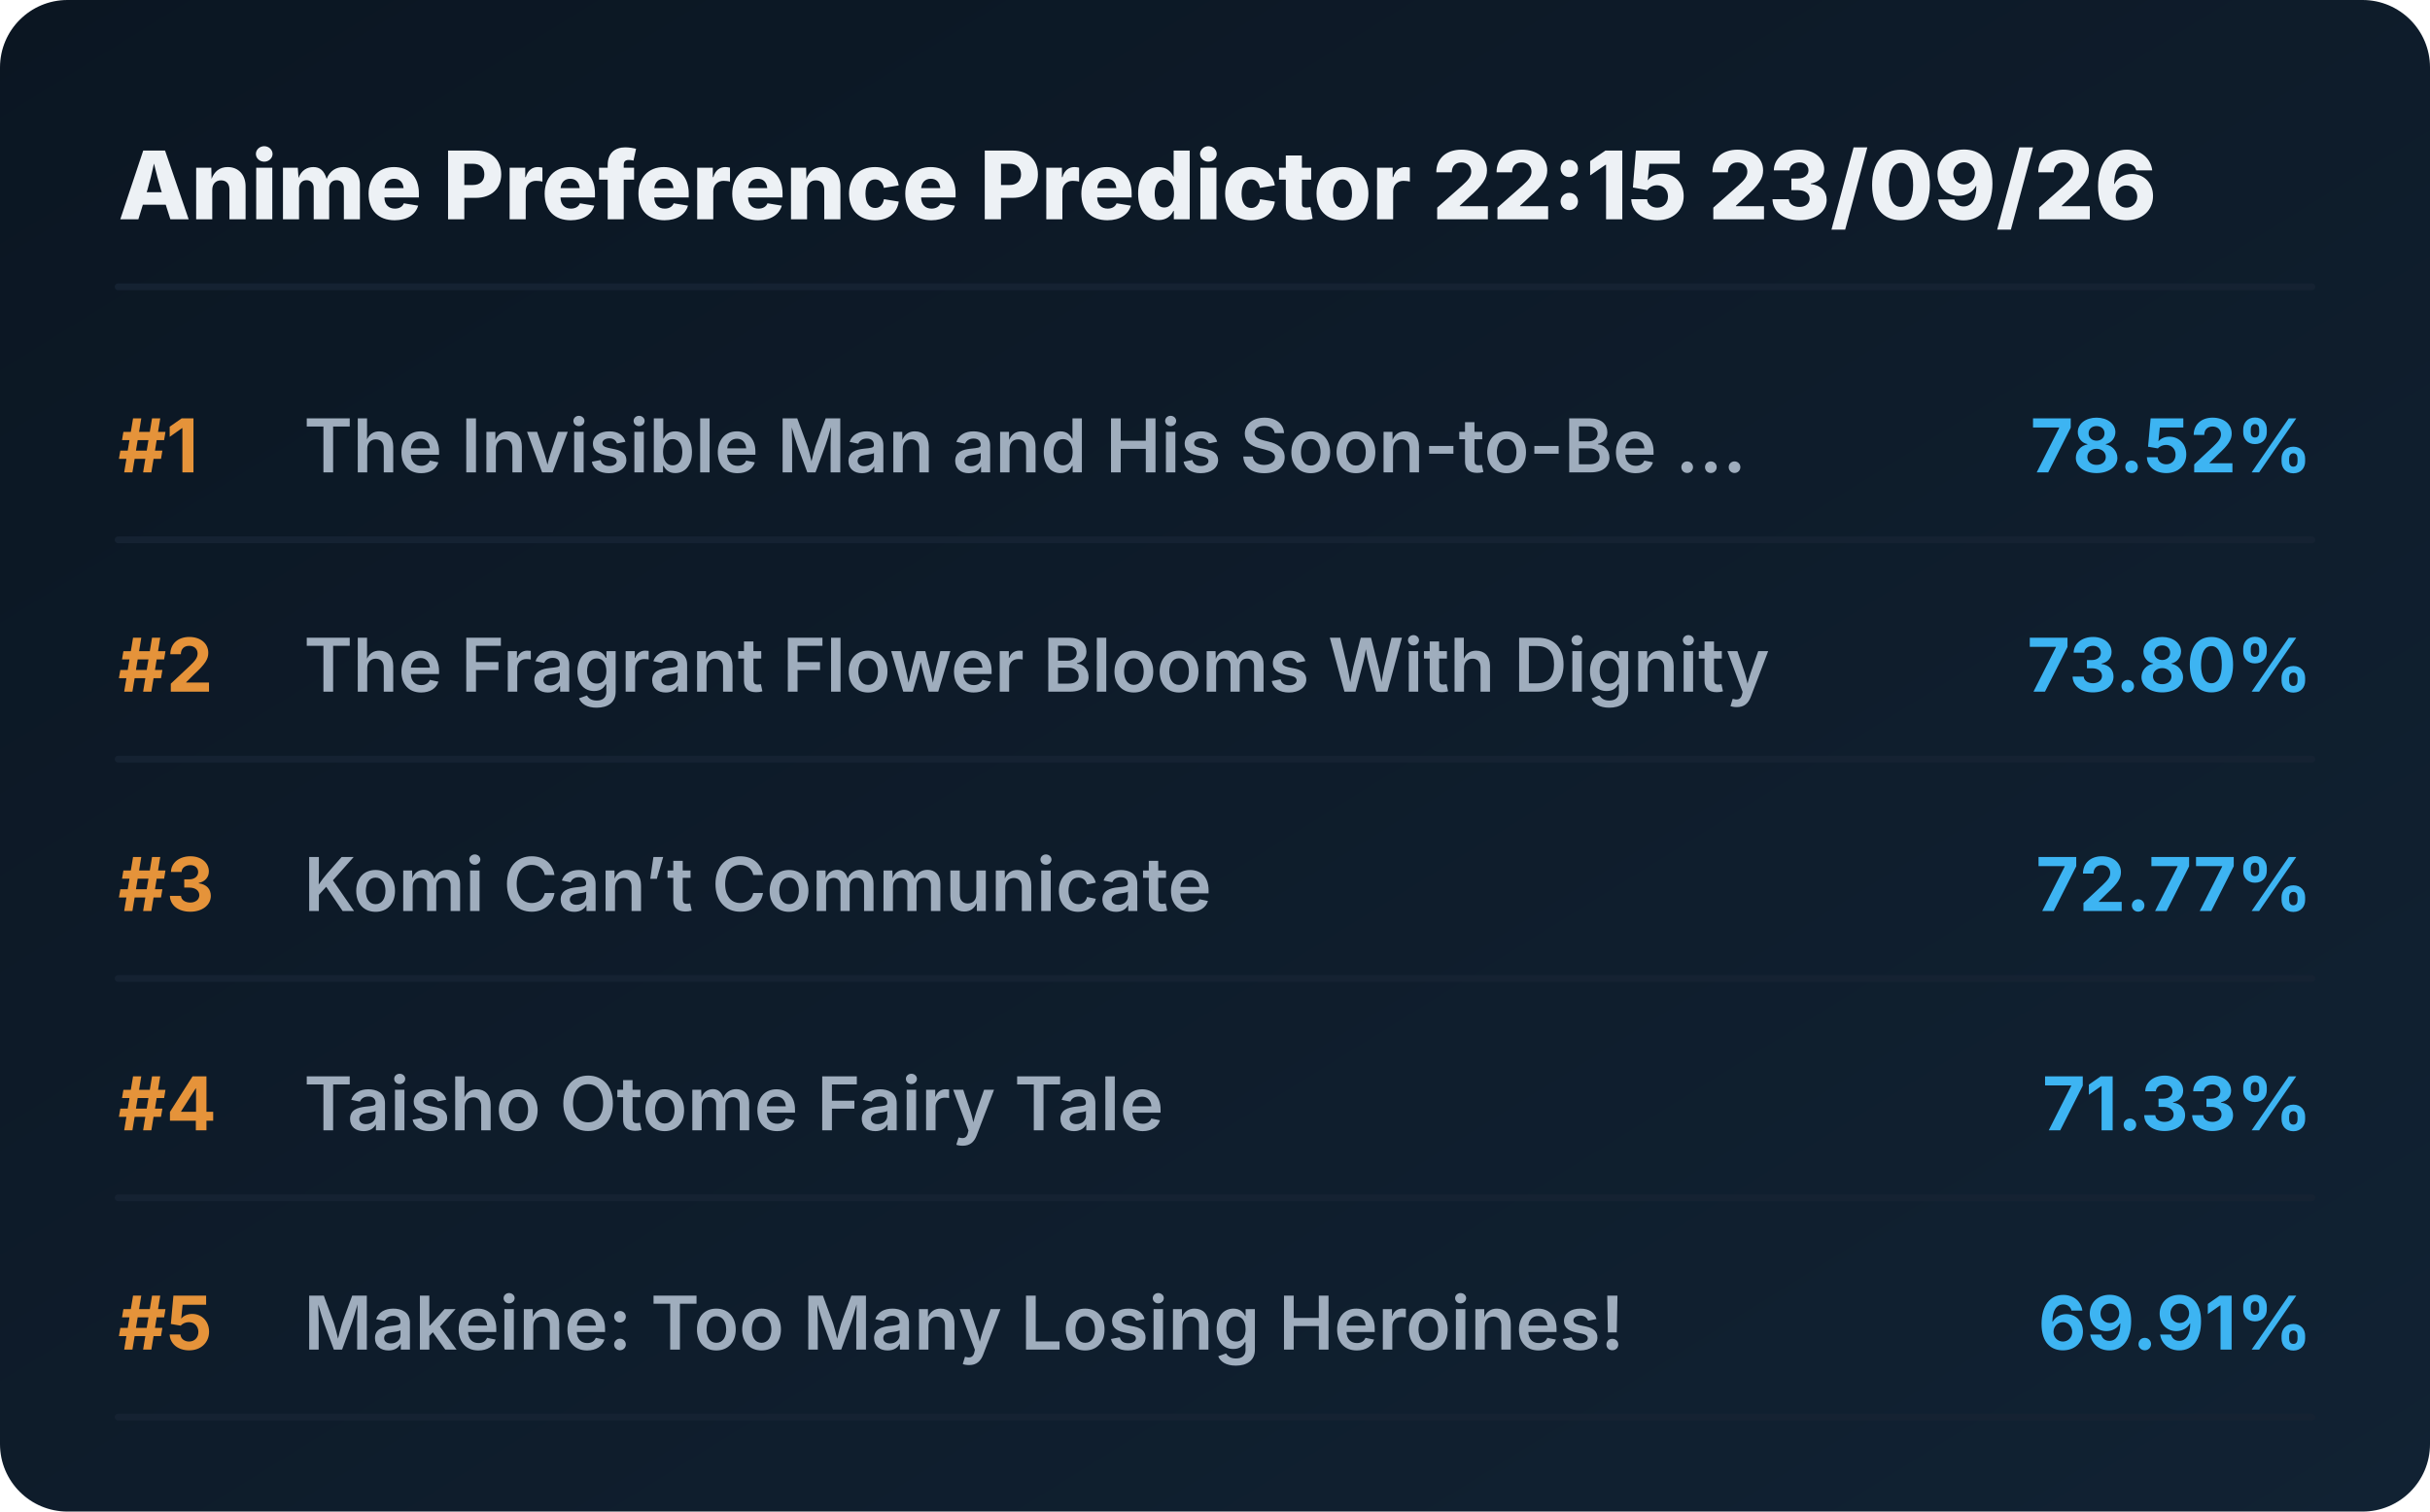
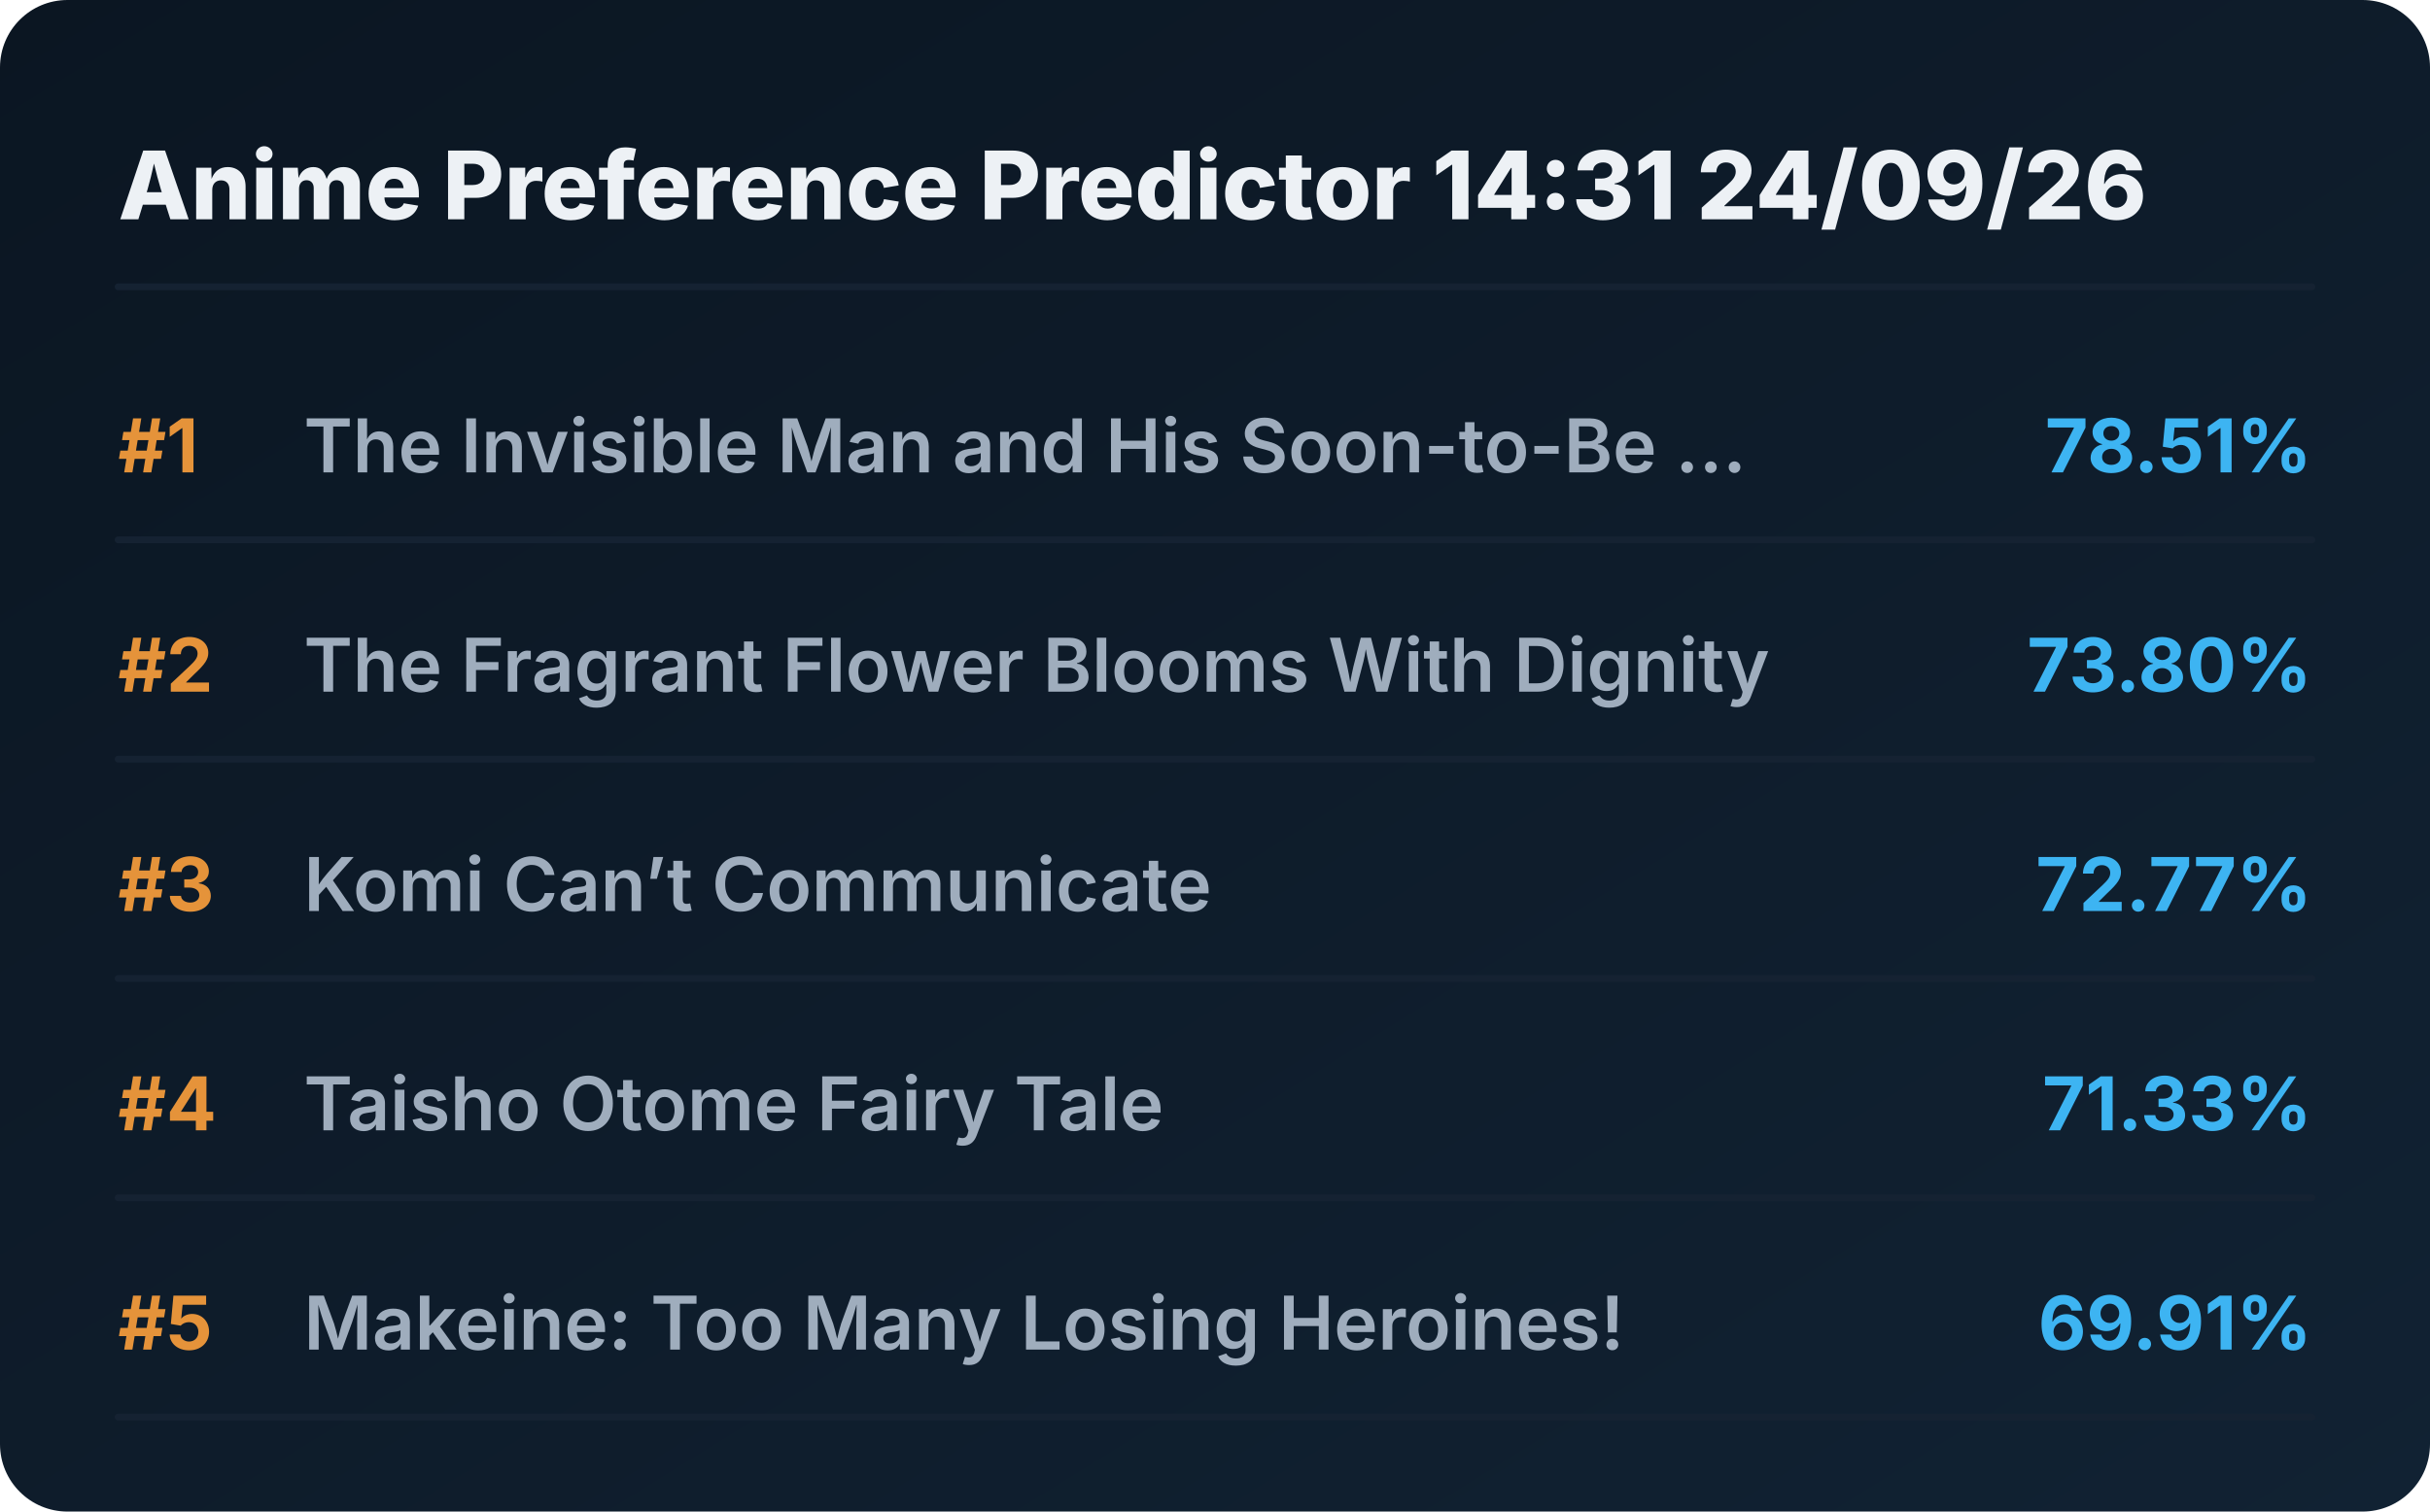
<svg xmlns="http://www.w3.org/2000/svg" viewBox="0 0 720 448" preserveAspectRatio="xMidYMid meet" style="width: 100%; height: auto; max-width: 720px;">
  <defs>
    <linearGradient id="boxGrad" x1="0%" y1="0%" x2="100%" y2="100%">
      <stop offset="0%" stop-color="#0b1622" />
      <stop offset="100%" stop-color="#112233" />
    </linearGradient>
    <clipPath id="titleClip">
      <rect x="90" y="0" width="510" height="100%" />
    </clipPath>
  </defs>
  <style>
    .bg { fill: url(#boxGrad); rx: 20px; }
    .header { font-family: 'Overpass', 'Inter', system-ui, sans-serif; font-weight: 800; font-size: 28px; fill: #edf1f5; }
    .rank { font-family: 'Overpass', 'Inter', system-ui, sans-serif; font-weight: 700; font-size: 22px; fill: #e5933a; }
    .title { font-family: 'Overpass', 'Inter', system-ui, sans-serif; font-weight: 600; font-size: 22px; fill: #9fadbd; }
    .score { font-family: 'Overpass', 'Inter', system-ui, sans-serif; font-weight: 700; font-size: 22px; fill: #3db4f2; }
    .line { stroke: #152232; stroke-width: 2; stroke-linecap: round; }
  </style>
  <rect class="bg" width="720" height="448" />
-   <text x="35" y="65" class="header">Anime Preference Predictor 22:15 23/09/26</text>
+   <text x="35" y="65" class="header">Anime Preference Predictor 14:31 24/09/26</text>
  <line x1="35" y1="85" x2="685" y2="85" class="line" />
  <g transform="translate(0, 0)">
    <text x="35" y="140" class="rank">#1</text>
    <text x="90" y="140" class="title">The Invisible Man and His Soon-to-Be ...</text>
-     <text x="685" y="140" class="score" text-anchor="end">78.52%</text>
+     <text x="685" y="140" class="score" text-anchor="end">78.51%</text>
    <line x1="35" y1="160" x2="685" y2="160" class="line" />
  </g>
  <g transform="translate(0, 65)">
    <text x="35" y="140" class="rank">#2</text>
    <text x="90" y="140" class="title">The Fragrant Flower Blooms With Dignity</text>
    <text x="685" y="140" class="score" text-anchor="end">73.80%</text>
    <line x1="35" y1="160" x2="685" y2="160" class="line" />
  </g>
  <g transform="translate(0, 130)">
    <text x="35" y="140" class="rank">#3</text>
    <text x="90" y="140" class="title">Komi Can’t Communicate</text>
    <text x="685" y="140" class="score" text-anchor="end">72.77%</text>
    <line x1="35" y1="160" x2="685" y2="160" class="line" />
  </g>
  <g transform="translate(0, 195)">
    <text x="35" y="140" class="rank">#4</text>
    <text x="90" y="140" class="title">Taisho Otome Fairy Tale</text>
    <text x="685" y="140" class="score" text-anchor="end">71.33%</text>
    <line x1="35" y1="160" x2="685" y2="160" class="line" />
  </g>
  <g transform="translate(0, 260)">
    <text x="35" y="140" class="rank">#5</text>
    <text x="90" y="140" class="title">Makeine: Too Many Losing Heroines!</text>
    <text x="685" y="140" class="score" text-anchor="end">69.91%</text>
    <line x1="35" y1="160" x2="685" y2="160" class="line" />
  </g>
</svg>
